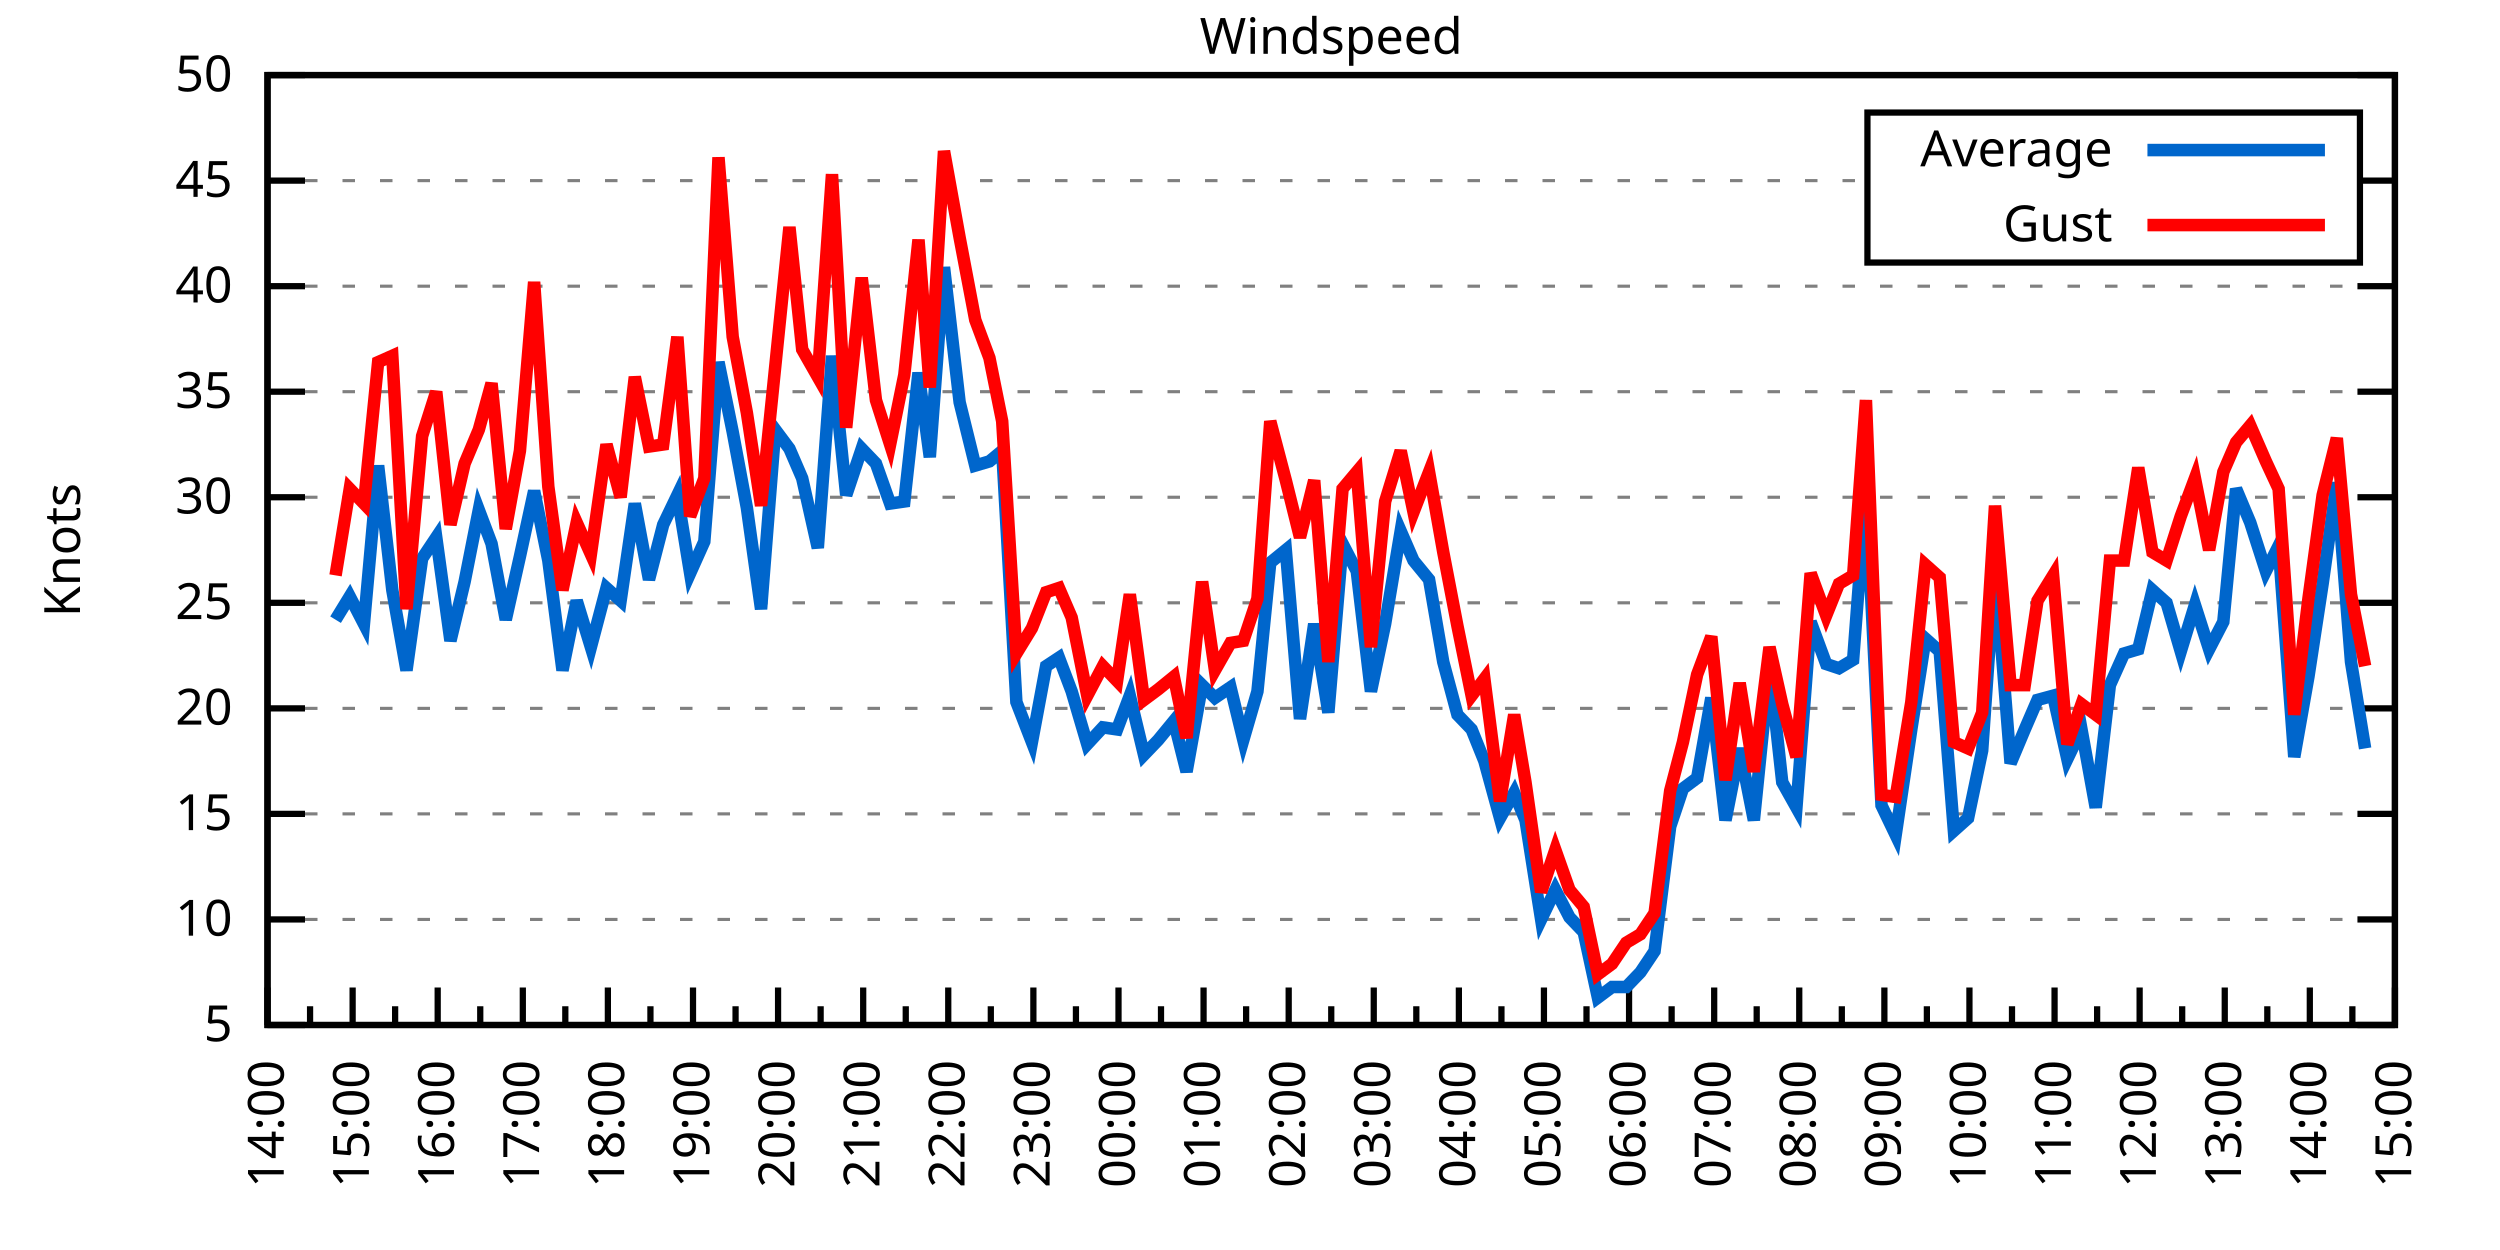
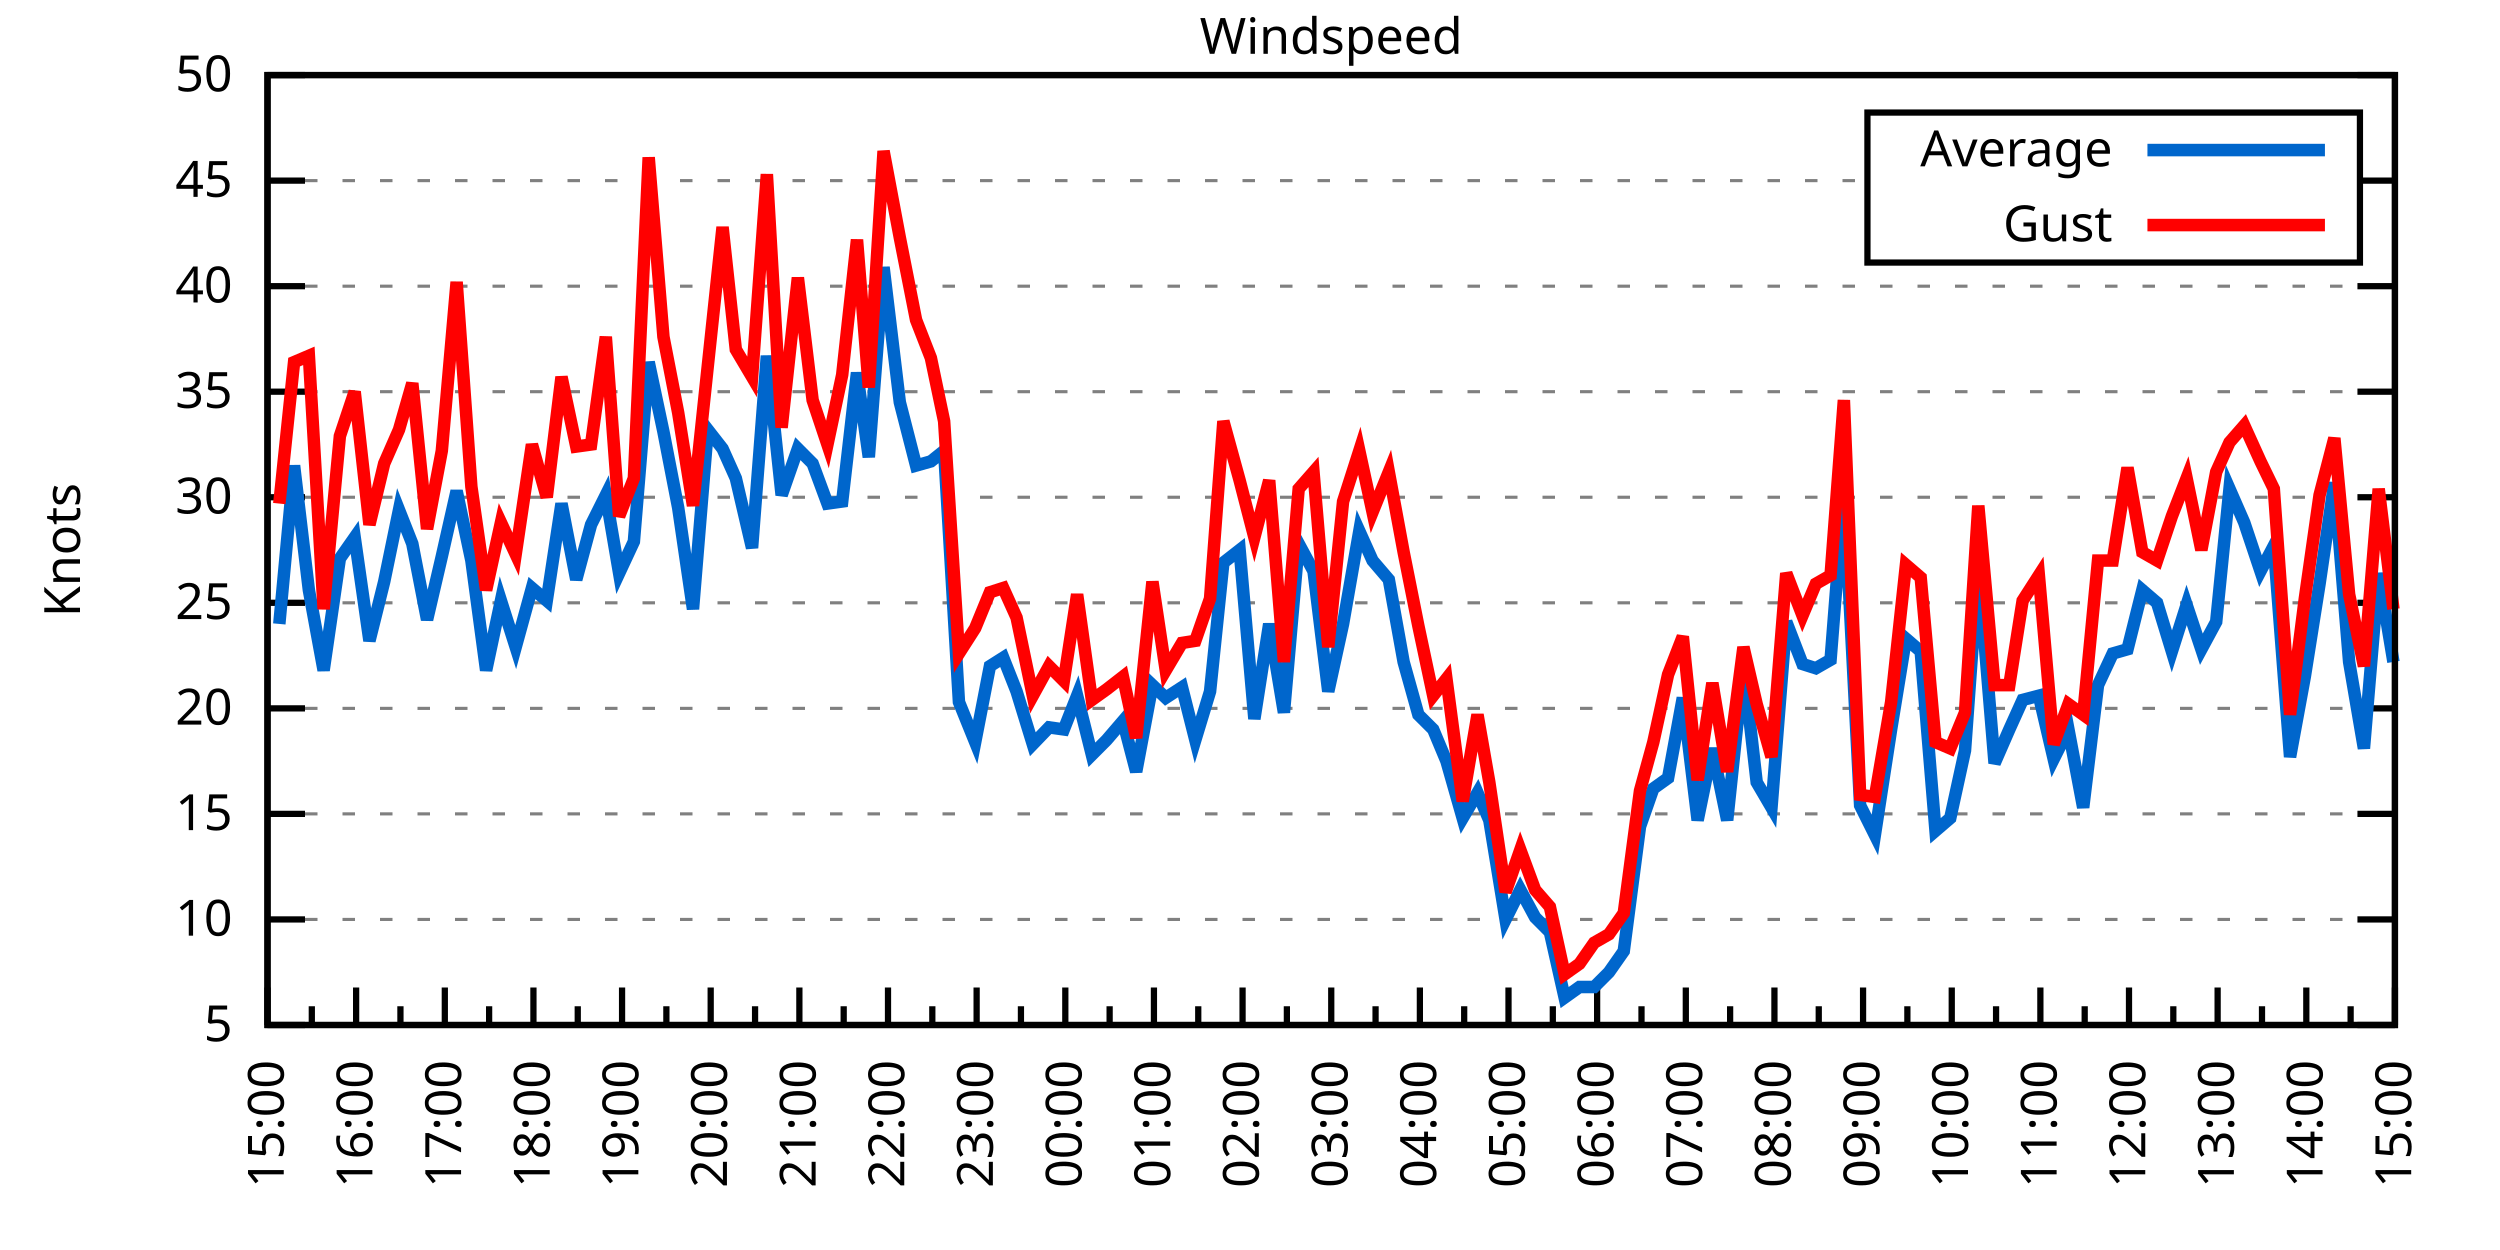
<svg xmlns="http://www.w3.org/2000/svg" xmlns:xlink="http://www.w3.org/1999/xlink" width="400" height="200" viewBox="0 0 400 200">
  <g id="gnuplot_canvas">
    <rect x="0" y="0" width="400" height="200" fill="none" />
    <defs>
      <circle id="gpDot" r="0.5" stroke-width="0.5" stroke="currentColor" />
      <path id="gpPt0" stroke-width="0.333" stroke="currentColor" d="M-1,0 h2 M0,-1 v2" />
      <path id="gpPt1" stroke-width="0.333" stroke="currentColor" d="M-1,-1 L1,1 M1,-1 L-1,1" />
      <path id="gpPt2" stroke-width="0.333" stroke="currentColor" d="M-1,0 L1,0 M0,-1 L0,1 M-1,-1 L1,1 M-1,1 L1,-1" />
      <rect id="gpPt3" stroke-width="0.333" stroke="currentColor" x="-1" y="-1" width="2" height="2" />
      <rect id="gpPt4" stroke-width="0.333" stroke="currentColor" fill="currentColor" x="-1" y="-1" width="2" height="2" />
      <circle id="gpPt5" stroke-width="0.333" stroke="currentColor" cx="0" cy="0" r="1" />
      <use xlink:href="#gpPt5" id="gpPt6" fill="currentColor" stroke="none" />
      <path id="gpPt7" stroke-width="0.333" stroke="currentColor" d="M0,-1.33 L-1.33,0.67 L1.33,0.67 z" />
      <use xlink:href="#gpPt7" id="gpPt8" fill="currentColor" stroke="none" />
      <use xlink:href="#gpPt7" id="gpPt9" stroke="currentColor" transform="rotate(180)" />
      <use xlink:href="#gpPt9" id="gpPt10" fill="currentColor" stroke="none" />
      <use xlink:href="#gpPt3" id="gpPt11" stroke="currentColor" transform="rotate(45)" />
      <use xlink:href="#gpPt11" id="gpPt12" fill="currentColor" stroke="none" />
      <path id="gpPt13" stroke-width="0.333" stroke="currentColor" d="M0,1.330 L1.265,0.411 L0.782,-1.067 L-0.782,-1.076 L-1.265,0.411 z" />
      <use xlink:href="#gpPt13" id="gpPt14" fill="currentColor" stroke="none" />
      <filter id="textbox" filterUnits="objectBoundingBox" x="0" y="0" height="1" width="1">
        <feFlood flood-color="white" flood-opacity="1" result="bgnd" />
        <feComposite in="SourceGraphic" in2="bgnd" operator="atop" />
      </filter>
      <filter id="greybox" filterUnits="objectBoundingBox" x="0" y="0" height="1" width="1">
        <feFlood flood-color="lightgrey" flood-opacity="1" result="grey" />
        <feComposite in="SourceGraphic" in2="grey" operator="atop" />
      </filter>
    </defs>
    <g fill="none" color="white" stroke="currentColor" stroke-width="1.00" stroke-linecap="butt" stroke-linejoin="miter">
</g>
    <g fill="none" color="black" stroke="currentColor" stroke-width="1.00" stroke-linecap="butt" stroke-linejoin="miter">
      <g stroke="none" shape-rendering="crispEdges">
        <polygon fill="rgb(255, 255, 255)" points="42.80,164.00 383.18,164.00 383.18,12.02 42.80,12.02 " />
      </g>
    </g>
    <g fill="none" color="black" stroke="currentColor" stroke-width="1.00" stroke-linecap="butt" stroke-linejoin="miter">
</g>
    <g fill="none" color="black" stroke="black" stroke-width="0.50" stroke-linecap="butt" stroke-linejoin="miter">
</g>
    <g fill="none" color="gray" stroke="currentColor" stroke-width="0.50" stroke-linecap="butt" stroke-linejoin="miter">
      <path stroke="gray" stroke-dasharray="2,4" class="gridline" d="M42.80,164.00 L383.19,164.00  " />
    </g>
    <g fill="none" color="gray" stroke="gray" stroke-width="1.00" stroke-linecap="butt" stroke-linejoin="miter">
</g>
    <g fill="none" color="black" stroke="currentColor" stroke-width="1.00" stroke-linecap="butt" stroke-linejoin="miter">
      <path stroke="black" d="M42.80,164.00 L48.80,164.00 M383.19,164.00 L377.19,164.00  " />
      <g transform="translate(37.20,166.60)" stroke="none" fill="black" font-family="Sans" font-size="8.00" text-anchor="end">
        <text>
          <tspan font-family="Sans"> 5</tspan>
        </text>
      </g>
    </g>
    <g fill="none" color="black" stroke="currentColor" stroke-width="1.00" stroke-linecap="butt" stroke-linejoin="miter">
</g>
    <g fill="none" color="black" stroke="black" stroke-width="0.50" stroke-linecap="butt" stroke-linejoin="miter">
</g>
    <g fill="none" color="gray" stroke="currentColor" stroke-width="0.50" stroke-linecap="butt" stroke-linejoin="miter">
      <path stroke="gray" stroke-dasharray="2,4" class="gridline" d="M42.80,147.11 L383.19,147.11  " />
    </g>
    <g fill="none" color="gray" stroke="gray" stroke-width="1.00" stroke-linecap="butt" stroke-linejoin="miter">
</g>
    <g fill="none" color="black" stroke="currentColor" stroke-width="1.00" stroke-linecap="butt" stroke-linejoin="miter">
      <path stroke="black" d="M42.80,147.11 L48.80,147.11 M383.19,147.11 L377.19,147.11  " />
      <g transform="translate(37.20,149.71)" stroke="none" fill="black" font-family="Sans" font-size="8.00" text-anchor="end">
        <text>
          <tspan font-family="Sans"> 10</tspan>
        </text>
      </g>
    </g>
    <g fill="none" color="black" stroke="currentColor" stroke-width="1.00" stroke-linecap="butt" stroke-linejoin="miter">
</g>
    <g fill="none" color="black" stroke="black" stroke-width="0.50" stroke-linecap="butt" stroke-linejoin="miter">
</g>
    <g fill="none" color="gray" stroke="currentColor" stroke-width="0.50" stroke-linecap="butt" stroke-linejoin="miter">
      <path stroke="gray" stroke-dasharray="2,4" class="gridline" d="M42.80,130.22 L383.19,130.22  " />
    </g>
    <g fill="none" color="gray" stroke="gray" stroke-width="1.00" stroke-linecap="butt" stroke-linejoin="miter">
</g>
    <g fill="none" color="black" stroke="currentColor" stroke-width="1.00" stroke-linecap="butt" stroke-linejoin="miter">
      <path stroke="black" d="M42.80,130.22 L48.80,130.22 M383.19,130.22 L377.19,130.22  " />
      <g transform="translate(37.20,132.82)" stroke="none" fill="black" font-family="Sans" font-size="8.00" text-anchor="end">
        <text>
          <tspan font-family="Sans"> 15</tspan>
        </text>
      </g>
    </g>
    <g fill="none" color="black" stroke="currentColor" stroke-width="1.00" stroke-linecap="butt" stroke-linejoin="miter">
</g>
    <g fill="none" color="black" stroke="black" stroke-width="0.50" stroke-linecap="butt" stroke-linejoin="miter">
</g>
    <g fill="none" color="gray" stroke="currentColor" stroke-width="0.50" stroke-linecap="butt" stroke-linejoin="miter">
      <path stroke="gray" stroke-dasharray="2,4" class="gridline" d="M42.80,113.34 L383.19,113.34  " />
    </g>
    <g fill="none" color="gray" stroke="gray" stroke-width="1.00" stroke-linecap="butt" stroke-linejoin="miter">
</g>
    <g fill="none" color="black" stroke="currentColor" stroke-width="1.00" stroke-linecap="butt" stroke-linejoin="miter">
      <path stroke="black" d="M42.80,113.34 L48.80,113.34 M383.19,113.34 L377.19,113.34  " />
      <g transform="translate(37.20,115.94)" stroke="none" fill="black" font-family="Sans" font-size="8.00" text-anchor="end">
        <text>
          <tspan font-family="Sans"> 20</tspan>
        </text>
      </g>
    </g>
    <g fill="none" color="black" stroke="currentColor" stroke-width="1.00" stroke-linecap="butt" stroke-linejoin="miter">
</g>
    <g fill="none" color="black" stroke="black" stroke-width="0.50" stroke-linecap="butt" stroke-linejoin="miter">
</g>
    <g fill="none" color="gray" stroke="currentColor" stroke-width="0.50" stroke-linecap="butt" stroke-linejoin="miter">
      <path stroke="gray" stroke-dasharray="2,4" class="gridline" d="M42.80,96.45 L383.19,96.45  " />
    </g>
    <g fill="none" color="gray" stroke="gray" stroke-width="1.00" stroke-linecap="butt" stroke-linejoin="miter">
</g>
    <g fill="none" color="black" stroke="currentColor" stroke-width="1.00" stroke-linecap="butt" stroke-linejoin="miter">
      <path stroke="black" d="M42.80,96.45 L48.80,96.45 M383.19,96.45 L377.19,96.45  " />
      <g transform="translate(37.20,99.05)" stroke="none" fill="black" font-family="Sans" font-size="8.00" text-anchor="end">
        <text>
          <tspan font-family="Sans"> 25</tspan>
        </text>
      </g>
    </g>
    <g fill="none" color="black" stroke="currentColor" stroke-width="1.00" stroke-linecap="butt" stroke-linejoin="miter">
</g>
    <g fill="none" color="black" stroke="black" stroke-width="0.50" stroke-linecap="butt" stroke-linejoin="miter">
</g>
    <g fill="none" color="gray" stroke="currentColor" stroke-width="0.50" stroke-linecap="butt" stroke-linejoin="miter">
      <path stroke="gray" stroke-dasharray="2,4" class="gridline" d="M42.80,79.56 L383.19,79.56  " />
    </g>
    <g fill="none" color="gray" stroke="gray" stroke-width="1.00" stroke-linecap="butt" stroke-linejoin="miter">
</g>
    <g fill="none" color="black" stroke="currentColor" stroke-width="1.00" stroke-linecap="butt" stroke-linejoin="miter">
      <path stroke="black" d="M42.80,79.56 L48.80,79.56 M383.19,79.56 L377.19,79.56  " />
      <g transform="translate(37.20,82.16)" stroke="none" fill="black" font-family="Sans" font-size="8.00" text-anchor="end">
        <text>
          <tspan font-family="Sans"> 30</tspan>
        </text>
      </g>
    </g>
    <g fill="none" color="black" stroke="currentColor" stroke-width="1.00" stroke-linecap="butt" stroke-linejoin="miter">
</g>
    <g fill="none" color="black" stroke="black" stroke-width="0.50" stroke-linecap="butt" stroke-linejoin="miter">
</g>
    <g fill="none" color="gray" stroke="currentColor" stroke-width="0.50" stroke-linecap="butt" stroke-linejoin="miter">
      <path stroke="gray" stroke-dasharray="2,4" class="gridline" d="M42.80,62.67 L383.19,62.67  " />
    </g>
    <g fill="none" color="gray" stroke="gray" stroke-width="1.00" stroke-linecap="butt" stroke-linejoin="miter">
</g>
    <g fill="none" color="black" stroke="currentColor" stroke-width="1.00" stroke-linecap="butt" stroke-linejoin="miter">
      <path stroke="black" d="M42.80,62.67 L48.80,62.67 M383.19,62.67 L377.19,62.67  " />
      <g transform="translate(37.20,65.27)" stroke="none" fill="black" font-family="Sans" font-size="8.00" text-anchor="end">
        <text>
          <tspan font-family="Sans"> 35</tspan>
        </text>
      </g>
    </g>
    <g fill="none" color="black" stroke="currentColor" stroke-width="1.00" stroke-linecap="butt" stroke-linejoin="miter">
</g>
    <g fill="none" color="black" stroke="black" stroke-width="0.50" stroke-linecap="butt" stroke-linejoin="miter">
</g>
    <g fill="none" color="gray" stroke="currentColor" stroke-width="0.50" stroke-linecap="butt" stroke-linejoin="miter">
      <path stroke="gray" stroke-dasharray="2,4" class="gridline" d="M42.80,45.79 L383.19,45.79  " />
    </g>
    <g fill="none" color="gray" stroke="gray" stroke-width="1.00" stroke-linecap="butt" stroke-linejoin="miter">
</g>
    <g fill="none" color="black" stroke="currentColor" stroke-width="1.00" stroke-linecap="butt" stroke-linejoin="miter">
      <path stroke="black" d="M42.80,45.79 L48.80,45.79 M383.19,45.79 L377.19,45.79  " />
      <g transform="translate(37.20,48.39)" stroke="none" fill="black" font-family="Sans" font-size="8.00" text-anchor="end">
        <text>
          <tspan font-family="Sans"> 40</tspan>
        </text>
      </g>
    </g>
    <g fill="none" color="black" stroke="currentColor" stroke-width="1.00" stroke-linecap="butt" stroke-linejoin="miter">
</g>
    <g fill="none" color="black" stroke="black" stroke-width="0.50" stroke-linecap="butt" stroke-linejoin="miter">
</g>
    <g fill="none" color="gray" stroke="currentColor" stroke-width="0.50" stroke-linecap="butt" stroke-linejoin="miter">
      <path stroke="gray" stroke-dasharray="2,4" class="gridline" d="M42.80,28.90 L298.79,28.90 M377.59,28.90 L383.19,28.90  " />
    </g>
    <g fill="none" color="gray" stroke="gray" stroke-width="1.00" stroke-linecap="butt" stroke-linejoin="miter">
</g>
    <g fill="none" color="black" stroke="currentColor" stroke-width="1.00" stroke-linecap="butt" stroke-linejoin="miter">
      <path stroke="black" d="M42.80,28.90 L48.80,28.90 M383.19,28.90 L377.19,28.90  " />
      <g transform="translate(37.20,31.50)" stroke="none" fill="black" font-family="Sans" font-size="8.00" text-anchor="end">
        <text>
          <tspan font-family="Sans"> 45</tspan>
        </text>
      </g>
    </g>
    <g fill="none" color="black" stroke="currentColor" stroke-width="1.00" stroke-linecap="butt" stroke-linejoin="miter">
</g>
    <g fill="none" color="black" stroke="black" stroke-width="0.50" stroke-linecap="butt" stroke-linejoin="miter">
</g>
    <g fill="none" color="gray" stroke="currentColor" stroke-width="0.50" stroke-linecap="butt" stroke-linejoin="miter">
      <path stroke="gray" stroke-dasharray="2,4" class="gridline" d="M42.80,12.01 L383.19,12.01  " />
    </g>
    <g fill="none" color="gray" stroke="gray" stroke-width="1.00" stroke-linecap="butt" stroke-linejoin="miter">
</g>
    <g fill="none" color="black" stroke="currentColor" stroke-width="1.00" stroke-linecap="butt" stroke-linejoin="miter">
      <path stroke="black" d="M42.80,12.01 L48.80,12.01 M383.19,12.01 L377.19,12.01  " />
      <g transform="translate(37.20,14.61)" stroke="none" fill="black" font-family="Sans" font-size="8.00" text-anchor="end">
        <text>
          <tspan font-family="Sans"> 50</tspan>
        </text>
      </g>
    </g>
    <g fill="none" color="black" stroke="currentColor" stroke-width="1.00" stroke-linecap="butt" stroke-linejoin="miter">
      <path stroke="black" d="M42.80,164.00 L42.80,158.00  " />
      <g transform="translate(45.40,169.60) rotate(270)" stroke="none" fill="black" font-family="Sans" font-size="8.00" text-anchor="end">
        <text>
+           <tspan font-family="Sans">15:00</tspan>
+         </text>
+       </g>
+     </g>
+     <g fill="none" color="black" stroke="currentColor" stroke-width="1.00" stroke-linecap="butt" stroke-linejoin="miter">
+       <path stroke="black" d="M49.89,164.00 L49.89,161.00 M56.98,164.00 L56.98,158.00  " />
+       <g transform="translate(59.58,169.60) rotate(270)" stroke="none" fill="black" font-family="Sans" font-size="8.00" text-anchor="end">
+         <text>
+           <tspan font-family="Sans">16:00</tspan>
+         </text>
+       </g>
+     </g>
+     <g fill="none" color="black" stroke="currentColor" stroke-width="1.00" stroke-linecap="butt" stroke-linejoin="miter">
+       <path stroke="black" d="M64.07,164.00 L64.07,161.00 M71.17,164.00 L71.17,158.00  " />
+       <g transform="translate(73.77,169.60) rotate(270)" stroke="none" fill="black" font-family="Sans" font-size="8.00" text-anchor="end">
+         <text>
+           <tspan font-family="Sans">17:00</tspan>
+         </text>
+       </g>
+     </g>
+     <g fill="none" color="black" stroke="currentColor" stroke-width="1.00" stroke-linecap="butt" stroke-linejoin="miter">
+       <path stroke="black" d="M78.26,164.00 L78.26,161.00 M85.35,164.00 L85.35,158.00  " />
+       <g transform="translate(87.95,169.60) rotate(270)" stroke="none" fill="black" font-family="Sans" font-size="8.00" text-anchor="end">
+         <text>
+           <tspan font-family="Sans">18:00</tspan>
+         </text>
+       </g>
+     </g>
+     <g fill="none" color="black" stroke="currentColor" stroke-width="1.00" stroke-linecap="butt" stroke-linejoin="miter">
+       <path stroke="black" d="M92.44,164.00 L92.44,161.00 M99.53,164.00 L99.53,158.00  " />
+       <g transform="translate(102.13,169.60) rotate(270)" stroke="none" fill="black" font-family="Sans" font-size="8.00" text-anchor="end">
+         <text>
+           <tspan font-family="Sans">19:00</tspan>
+         </text>
+       </g>
+     </g>
+     <g fill="none" color="black" stroke="currentColor" stroke-width="1.00" stroke-linecap="butt" stroke-linejoin="miter">
+       <path stroke="black" d="M106.62,164.00 L106.62,161.00 M113.71,164.00 L113.71,158.00  " />
+       <g transform="translate(116.31,169.60) rotate(270)" stroke="none" fill="black" font-family="Sans" font-size="8.00" text-anchor="end">
+         <text>
+           <tspan font-family="Sans">20:00</tspan>
+         </text>
+       </g>
+     </g>
+     <g fill="none" color="black" stroke="currentColor" stroke-width="1.00" stroke-linecap="butt" stroke-linejoin="miter">
+       <path stroke="black" d="M120.81,164.00 L120.81,161.00 M127.90,164.00 L127.90,158.00  " />
+       <g transform="translate(130.50,169.60) rotate(270)" stroke="none" fill="black" font-family="Sans" font-size="8.00" text-anchor="end">
+         <text>
+           <tspan font-family="Sans">21:00</tspan>
+         </text>
+       </g>
+     </g>
+     <g fill="none" color="black" stroke="currentColor" stroke-width="1.00" stroke-linecap="butt" stroke-linejoin="miter">
+       <path stroke="black" d="M134.99,164.00 L134.99,161.00 M142.08,164.00 L142.08,158.00  " />
+       <g transform="translate(144.68,169.60) rotate(270)" stroke="none" fill="black" font-family="Sans" font-size="8.00" text-anchor="end">
+         <text>
+           <tspan font-family="Sans">22:00</tspan>
+         </text>
+       </g>
+     </g>
+     <g fill="none" color="black" stroke="currentColor" stroke-width="1.00" stroke-linecap="butt" stroke-linejoin="miter">
+       <path stroke="black" d="M149.17,164.00 L149.17,161.00 M156.26,164.00 L156.26,158.00  " />
+       <g transform="translate(158.86,169.60) rotate(270)" stroke="none" fill="black" font-family="Sans" font-size="8.00" text-anchor="end">
+         <text>
+           <tspan font-family="Sans">23:00</tspan>
+         </text>
+       </g>
+     </g>
+     <g fill="none" color="black" stroke="currentColor" stroke-width="1.00" stroke-linecap="butt" stroke-linejoin="miter">
+       <path stroke="black" d="M163.35,164.00 L163.35,161.00 M170.45,164.00 L170.45,158.00  " />
+       <g transform="translate(173.05,169.60) rotate(270)" stroke="none" fill="black" font-family="Sans" font-size="8.00" text-anchor="end">
+         <text>
+           <tspan font-family="Sans">00:00</tspan>
+         </text>
+       </g>
+     </g>
+     <g fill="none" color="black" stroke="currentColor" stroke-width="1.00" stroke-linecap="butt" stroke-linejoin="miter">
+       <path stroke="black" d="M177.54,164.00 L177.54,161.00 M184.63,164.00 L184.63,158.00  " />
+       <g transform="translate(187.23,169.60) rotate(270)" stroke="none" fill="black" font-family="Sans" font-size="8.00" text-anchor="end">
+         <text>
+           <tspan font-family="Sans">01:00</tspan>
+         </text>
+       </g>
+     </g>
+     <g fill="none" color="black" stroke="currentColor" stroke-width="1.00" stroke-linecap="butt" stroke-linejoin="miter">
+       <path stroke="black" d="M191.72,164.00 L191.72,161.00 M198.81,164.00 L198.81,158.00  " />
+       <g transform="translate(201.41,169.60) rotate(270)" stroke="none" fill="black" font-family="Sans" font-size="8.00" text-anchor="end">
+         <text>
+           <tspan font-family="Sans">02:00</tspan>
+         </text>
+       </g>
+     </g>
+     <g fill="none" color="black" stroke="currentColor" stroke-width="1.00" stroke-linecap="butt" stroke-linejoin="miter">
+       <path stroke="black" d="M205.90,164.00 L205.90,161.00 M213.00,164.00 L213.00,158.00  " />
+       <g transform="translate(215.60,169.60) rotate(270)" stroke="none" fill="black" font-family="Sans" font-size="8.00" text-anchor="end">
+         <text>
+           <tspan font-family="Sans">03:00</tspan>
+         </text>
+       </g>
+     </g>
+     <g fill="none" color="black" stroke="currentColor" stroke-width="1.00" stroke-linecap="butt" stroke-linejoin="miter">
+       <path stroke="black" d="M220.09,164.00 L220.09,161.00 M227.18,164.00 L227.18,158.00  " />
+       <g transform="translate(229.78,169.60) rotate(270)" stroke="none" fill="black" font-family="Sans" font-size="8.00" text-anchor="end">
+         <text>
+           <tspan font-family="Sans">04:00</tspan>
+         </text>
+       </g>
+     </g>
+     <g fill="none" color="black" stroke="currentColor" stroke-width="1.00" stroke-linecap="butt" stroke-linejoin="miter">
+       <path stroke="black" d="M234.27,164.00 L234.27,161.00 M241.36,164.00 L241.36,158.00  " />
+       <g transform="translate(243.96,169.60) rotate(270)" stroke="none" fill="black" font-family="Sans" font-size="8.00" text-anchor="end">
+         <text>
+           <tspan font-family="Sans">05:00</tspan>
+         </text>
+       </g>
+     </g>
+     <g fill="none" color="black" stroke="currentColor" stroke-width="1.00" stroke-linecap="butt" stroke-linejoin="miter">
+       <path stroke="black" d="M248.45,164.00 L248.45,161.00 M255.54,164.00 L255.54,158.00  " />
+       <g transform="translate(258.14,169.60) rotate(270)" stroke="none" fill="black" font-family="Sans" font-size="8.00" text-anchor="end">
+         <text>
+           <tspan font-family="Sans">06:00</tspan>
+         </text>
+       </g>
+     </g>
+     <g fill="none" color="black" stroke="currentColor" stroke-width="1.00" stroke-linecap="butt" stroke-linejoin="miter">
+       <path stroke="black" d="M262.64,164.00 L262.64,161.00 M269.73,164.00 L269.73,158.00  " />
+       <g transform="translate(272.33,169.60) rotate(270)" stroke="none" fill="black" font-family="Sans" font-size="8.00" text-anchor="end">
+         <text>
+           <tspan font-family="Sans">07:00</tspan>
+         </text>
+       </g>
+     </g>
+     <g fill="none" color="black" stroke="currentColor" stroke-width="1.00" stroke-linecap="butt" stroke-linejoin="miter">
+       <path stroke="black" d="M276.82,164.00 L276.82,161.00 M283.91,164.00 L283.91,158.00  " />
+       <g transform="translate(286.51,169.60) rotate(270)" stroke="none" fill="black" font-family="Sans" font-size="8.00" text-anchor="end">
+         <text>
+           <tspan font-family="Sans">08:00</tspan>
+         </text>
+       </g>
+     </g>
+     <g fill="none" color="black" stroke="currentColor" stroke-width="1.00" stroke-linecap="butt" stroke-linejoin="miter">
+       <path stroke="black" d="M291.00,164.00 L291.00,161.00 M298.09,164.00 L298.09,158.00  " />
+       <g transform="translate(300.69,169.60) rotate(270)" stroke="none" fill="black" font-family="Sans" font-size="8.00" text-anchor="end">
+         <text>
+           <tspan font-family="Sans">09:00</tspan>
+         </text>
+       </g>
+     </g>
+     <g fill="none" color="black" stroke="currentColor" stroke-width="1.00" stroke-linecap="butt" stroke-linejoin="miter">
+       <path stroke="black" d="M305.18,164.00 L305.18,161.00 M312.28,164.00 L312.28,158.00  " />
+       <g transform="translate(314.88,169.60) rotate(270)" stroke="none" fill="black" font-family="Sans" font-size="8.00" text-anchor="end">
+         <text>
+           <tspan font-family="Sans">10:00</tspan>
+         </text>
+       </g>
+     </g>
+     <g fill="none" color="black" stroke="currentColor" stroke-width="1.00" stroke-linecap="butt" stroke-linejoin="miter">
+       <path stroke="black" d="M319.37,164.00 L319.37,161.00 M326.46,164.00 L326.46,158.00  " />
+       <g transform="translate(329.06,169.60) rotate(270)" stroke="none" fill="black" font-family="Sans" font-size="8.00" text-anchor="end">
+         <text>
+           <tspan font-family="Sans">11:00</tspan>
+         </text>
+       </g>
+     </g>
+     <g fill="none" color="black" stroke="currentColor" stroke-width="1.00" stroke-linecap="butt" stroke-linejoin="miter">
+       <path stroke="black" d="M333.55,164.00 L333.55,161.00 M340.64,164.00 L340.64,158.00  " />
+       <g transform="translate(343.24,169.60) rotate(270)" stroke="none" fill="black" font-family="Sans" font-size="8.00" text-anchor="end">
+         <text>
+           <tspan font-family="Sans">12:00</tspan>
+         </text>
+       </g>
+     </g>
+     <g fill="none" color="black" stroke="currentColor" stroke-width="1.00" stroke-linecap="butt" stroke-linejoin="miter">
+       <path stroke="black" d="M347.73,164.00 L347.73,161.00 M354.82,164.00 L354.82,158.00  " />
+       <g transform="translate(357.42,169.60) rotate(270)" stroke="none" fill="black" font-family="Sans" font-size="8.00" text-anchor="end">
+         <text>
+           <tspan font-family="Sans">13:00</tspan>
+         </text>
+       </g>
+     </g>
+     <g fill="none" color="black" stroke="currentColor" stroke-width="1.00" stroke-linecap="butt" stroke-linejoin="miter">
+       <path stroke="black" d="M361.92,164.00 L361.92,161.00 M369.01,164.00 L369.01,158.00  " />
+       <g transform="translate(371.61,169.60) rotate(270)" stroke="none" fill="black" font-family="Sans" font-size="8.00" text-anchor="end">
+         <text>
          <tspan font-family="Sans">14:00</tspan>
        </text>
      </g>
    </g>
    <g fill="none" color="black" stroke="currentColor" stroke-width="1.00" stroke-linecap="butt" stroke-linejoin="miter">
-       <path stroke="black" d="M49.61,164.00 L49.61,161.00 M56.42,164.00 L56.42,158.00  " />
-       <g transform="translate(59.02,169.60) rotate(270)" stroke="none" fill="black" font-family="Sans" font-size="8.00" text-anchor="end">
-         <text>
-           <tspan font-family="Sans">15:00</tspan>
-         </text>
-       </g>
-     </g>
-     <g fill="none" color="black" stroke="currentColor" stroke-width="1.00" stroke-linecap="butt" stroke-linejoin="miter">
-       <path stroke="black" d="M63.22,164.00 L63.22,161.00 M70.03,164.00 L70.03,158.00  " />
-       <g transform="translate(72.63,169.60) rotate(270)" stroke="none" fill="black" font-family="Sans" font-size="8.00" text-anchor="end">
-         <text>
-           <tspan font-family="Sans">16:00</tspan>
-         </text>
-       </g>
-     </g>
-     <g fill="none" color="black" stroke="currentColor" stroke-width="1.00" stroke-linecap="butt" stroke-linejoin="miter">
-       <path stroke="black" d="M76.84,164.00 L76.84,161.00 M83.65,164.00 L83.65,158.00  " />
-       <g transform="translate(86.25,169.60) rotate(270)" stroke="none" fill="black" font-family="Sans" font-size="8.00" text-anchor="end">
-         <text>
-           <tspan font-family="Sans">17:00</tspan>
-         </text>
-       </g>
-     </g>
-     <g fill="none" color="black" stroke="currentColor" stroke-width="1.00" stroke-linecap="butt" stroke-linejoin="miter">
-       <path stroke="black" d="M90.45,164.00 L90.45,161.00 M97.26,164.00 L97.26,158.00  " />
-       <g transform="translate(99.86,169.60) rotate(270)" stroke="none" fill="black" font-family="Sans" font-size="8.00" text-anchor="end">
-         <text>
-           <tspan font-family="Sans">18:00</tspan>
-         </text>
-       </g>
-     </g>
-     <g fill="none" color="black" stroke="currentColor" stroke-width="1.00" stroke-linecap="butt" stroke-linejoin="miter">
-       <path stroke="black" d="M104.07,164.00 L104.07,161.00 M110.88,164.00 L110.88,158.00  " />
-       <g transform="translate(113.48,169.60) rotate(270)" stroke="none" fill="black" font-family="Sans" font-size="8.00" text-anchor="end">
-         <text>
-           <tspan font-family="Sans">19:00</tspan>
-         </text>
-       </g>
-     </g>
-     <g fill="none" color="black" stroke="currentColor" stroke-width="1.00" stroke-linecap="butt" stroke-linejoin="miter">
-       <path stroke="black" d="M117.69,164.00 L117.69,161.00 M124.49,164.00 L124.49,158.00  " />
-       <g transform="translate(127.09,169.60) rotate(270)" stroke="none" fill="black" font-family="Sans" font-size="8.00" text-anchor="end">
-         <text>
-           <tspan font-family="Sans">20:00</tspan>
-         </text>
-       </g>
-     </g>
-     <g fill="none" color="black" stroke="currentColor" stroke-width="1.00" stroke-linecap="butt" stroke-linejoin="miter">
-       <path stroke="black" d="M131.30,164.00 L131.30,161.00 M138.11,164.00 L138.11,158.00  " />
-       <g transform="translate(140.71,169.60) rotate(270)" stroke="none" fill="black" font-family="Sans" font-size="8.00" text-anchor="end">
-         <text>
-           <tspan font-family="Sans">21:00</tspan>
-         </text>
-       </g>
-     </g>
-     <g fill="none" color="black" stroke="currentColor" stroke-width="1.00" stroke-linecap="butt" stroke-linejoin="miter">
-       <path stroke="black" d="M144.92,164.00 L144.92,161.00 M151.72,164.00 L151.72,158.00  " />
-       <g transform="translate(154.32,169.60) rotate(270)" stroke="none" fill="black" font-family="Sans" font-size="8.00" text-anchor="end">
-         <text>
-           <tspan font-family="Sans">22:00</tspan>
-         </text>
-       </g>
-     </g>
-     <g fill="none" color="black" stroke="currentColor" stroke-width="1.00" stroke-linecap="butt" stroke-linejoin="miter">
-       <path stroke="black" d="M158.53,164.00 L158.53,161.00 M165.34,164.00 L165.34,158.00  " />
-       <g transform="translate(167.94,169.60) rotate(270)" stroke="none" fill="black" font-family="Sans" font-size="8.00" text-anchor="end">
-         <text>
-           <tspan font-family="Sans">23:00</tspan>
-         </text>
-       </g>
-     </g>
-     <g fill="none" color="black" stroke="currentColor" stroke-width="1.00" stroke-linecap="butt" stroke-linejoin="miter">
-       <path stroke="black" d="M172.15,164.00 L172.15,161.00 M178.96,164.00 L178.96,158.00  " />
-       <g transform="translate(181.56,169.60) rotate(270)" stroke="none" fill="black" font-family="Sans" font-size="8.00" text-anchor="end">
-         <text>
-           <tspan font-family="Sans">00:00</tspan>
-         </text>
-       </g>
-     </g>
-     <g fill="none" color="black" stroke="currentColor" stroke-width="1.00" stroke-linecap="butt" stroke-linejoin="miter">
-       <path stroke="black" d="M185.76,164.00 L185.76,161.00 M192.57,164.00 L192.57,158.00  " />
-       <g transform="translate(195.17,169.60) rotate(270)" stroke="none" fill="black" font-family="Sans" font-size="8.00" text-anchor="end">
-         <text>
-           <tspan font-family="Sans">01:00</tspan>
-         </text>
-       </g>
-     </g>
-     <g fill="none" color="black" stroke="currentColor" stroke-width="1.00" stroke-linecap="butt" stroke-linejoin="miter">
-       <path stroke="black" d="M199.38,164.00 L199.38,161.00 M206.19,164.00 L206.19,158.00  " />
-       <g transform="translate(208.79,169.60) rotate(270)" stroke="none" fill="black" font-family="Sans" font-size="8.00" text-anchor="end">
-         <text>
-           <tspan font-family="Sans">02:00</tspan>
-         </text>
-       </g>
-     </g>
-     <g fill="none" color="black" stroke="currentColor" stroke-width="1.00" stroke-linecap="butt" stroke-linejoin="miter">
-       <path stroke="black" d="M213.00,164.00 L213.00,161.00 M219.80,164.00 L219.80,158.00  " />
-       <g transform="translate(222.40,169.60) rotate(270)" stroke="none" fill="black" font-family="Sans" font-size="8.00" text-anchor="end">
-         <text>
-           <tspan font-family="Sans">03:00</tspan>
-         </text>
-       </g>
-     </g>
-     <g fill="none" color="black" stroke="currentColor" stroke-width="1.00" stroke-linecap="butt" stroke-linejoin="miter">
-       <path stroke="black" d="M226.61,164.00 L226.61,161.00 M233.42,164.00 L233.42,158.00  " />
-       <g transform="translate(236.02,169.60) rotate(270)" stroke="none" fill="black" font-family="Sans" font-size="8.00" text-anchor="end">
-         <text>
-           <tspan font-family="Sans">04:00</tspan>
-         </text>
-       </g>
-     </g>
-     <g fill="none" color="black" stroke="currentColor" stroke-width="1.00" stroke-linecap="butt" stroke-linejoin="miter">
-       <path stroke="black" d="M240.23,164.00 L240.23,161.00 M247.03,164.00 L247.03,158.00  " />
-       <g transform="translate(249.63,169.60) rotate(270)" stroke="none" fill="black" font-family="Sans" font-size="8.00" text-anchor="end">
-         <text>
-           <tspan font-family="Sans">05:00</tspan>
-         </text>
-       </g>
-     </g>
-     <g fill="none" color="black" stroke="currentColor" stroke-width="1.00" stroke-linecap="butt" stroke-linejoin="miter">
-       <path stroke="black" d="M253.84,164.00 L253.84,161.00 M260.65,164.00 L260.65,158.00  " />
-       <g transform="translate(263.25,169.60) rotate(270)" stroke="none" fill="black" font-family="Sans" font-size="8.00" text-anchor="end">
-         <text>
-           <tspan font-family="Sans">06:00</tspan>
-         </text>
-       </g>
-     </g>
-     <g fill="none" color="black" stroke="currentColor" stroke-width="1.00" stroke-linecap="butt" stroke-linejoin="miter">
-       <path stroke="black" d="M267.46,164.00 L267.46,161.00 M274.27,164.00 L274.27,158.00  " />
-       <g transform="translate(276.87,169.60) rotate(270)" stroke="none" fill="black" font-family="Sans" font-size="8.00" text-anchor="end">
-         <text>
-           <tspan font-family="Sans">07:00</tspan>
-         </text>
-       </g>
-     </g>
-     <g fill="none" color="black" stroke="currentColor" stroke-width="1.00" stroke-linecap="butt" stroke-linejoin="miter">
-       <path stroke="black" d="M281.07,164.00 L281.07,161.00 M287.88,164.00 L287.88,158.00  " />
-       <g transform="translate(290.48,169.60) rotate(270)" stroke="none" fill="black" font-family="Sans" font-size="8.00" text-anchor="end">
-         <text>
-           <tspan font-family="Sans">08:00</tspan>
-         </text>
-       </g>
-     </g>
-     <g fill="none" color="black" stroke="currentColor" stroke-width="1.00" stroke-linecap="butt" stroke-linejoin="miter">
-       <path stroke="black" d="M294.69,164.00 L294.69,161.00 M301.50,164.00 L301.50,158.00  " />
-       <g transform="translate(304.10,169.60) rotate(270)" stroke="none" fill="black" font-family="Sans" font-size="8.00" text-anchor="end">
-         <text>
-           <tspan font-family="Sans">09:00</tspan>
-         </text>
-       </g>
-     </g>
-     <g fill="none" color="black" stroke="currentColor" stroke-width="1.00" stroke-linecap="butt" stroke-linejoin="miter">
-       <path stroke="black" d="M308.30,164.00 L308.30,161.00 M315.11,164.00 L315.11,158.00  " />
-       <g transform="translate(317.71,169.60) rotate(270)" stroke="none" fill="black" font-family="Sans" font-size="8.00" text-anchor="end">
-         <text>
-           <tspan font-family="Sans">10:00</tspan>
-         </text>
-       </g>
-     </g>
-     <g fill="none" color="black" stroke="currentColor" stroke-width="1.00" stroke-linecap="butt" stroke-linejoin="miter">
-       <path stroke="black" d="M321.92,164.00 L321.92,161.00 M328.73,164.00 L328.73,158.00  " />
-       <g transform="translate(331.33,169.60) rotate(270)" stroke="none" fill="black" font-family="Sans" font-size="8.00" text-anchor="end">
-         <text>
-           <tspan font-family="Sans">11:00</tspan>
-         </text>
-       </g>
-     </g>
-     <g fill="none" color="black" stroke="currentColor" stroke-width="1.00" stroke-linecap="butt" stroke-linejoin="miter">
-       <path stroke="black" d="M335.54,164.00 L335.54,161.00 M342.34,164.00 L342.34,158.00  " />
-       <g transform="translate(344.94,169.60) rotate(270)" stroke="none" fill="black" font-family="Sans" font-size="8.00" text-anchor="end">
-         <text>
-           <tspan font-family="Sans">12:00</tspan>
-         </text>
-       </g>
-     </g>
-     <g fill="none" color="black" stroke="currentColor" stroke-width="1.00" stroke-linecap="butt" stroke-linejoin="miter">
-       <path stroke="black" d="M349.15,164.00 L349.15,161.00 M355.96,164.00 L355.96,158.00  " />
-       <g transform="translate(358.56,169.60) rotate(270)" stroke="none" fill="black" font-family="Sans" font-size="8.00" text-anchor="end">
-         <text>
-           <tspan font-family="Sans">13:00</tspan>
-         </text>
-       </g>
-     </g>
-     <g fill="none" color="black" stroke="currentColor" stroke-width="1.00" stroke-linecap="butt" stroke-linejoin="miter">
-       <path stroke="black" d="M362.77,164.00 L362.77,161.00 M369.57,164.00 L369.57,158.00  " />
-       <g transform="translate(372.17,169.60) rotate(270)" stroke="none" fill="black" font-family="Sans" font-size="8.00" text-anchor="end">
-         <text>
-           <tspan font-family="Sans">14:00</tspan>
-         </text>
-       </g>
-     </g>
-     <g fill="none" color="black" stroke="currentColor" stroke-width="1.00" stroke-linecap="butt" stroke-linejoin="miter">
-       <path stroke="black" d="M376.38,164.00 L376.38,161.00 M383.19,164.00 L383.19,158.00  " />
+       <path stroke="black" d="M376.10,164.00 L376.10,161.00 M383.19,164.00 L383.19,158.00  " />
      <g transform="translate(385.79,169.60) rotate(270)" stroke="none" fill="black" font-family="Sans" font-size="8.00" text-anchor="end">
        <text>
          <tspan font-family="Sans">15:00</tspan>
        </text>
      </g>
    </g>
    <g fill="none" color="black" stroke="currentColor" stroke-width="1.00" stroke-linecap="butt" stroke-linejoin="miter">
</g>
    <g fill="none" color="black" stroke="currentColor" stroke-width="1.00" stroke-linecap="butt" stroke-linejoin="miter">
      <path stroke="black" d="M42.80,12.01 L42.80,164.00 L383.19,164.00 L383.19,12.01 L42.80,12.01 Z  " />
    </g>
    <g fill="none" color="black" stroke="currentColor" stroke-width="1.00" stroke-linecap="butt" stroke-linejoin="miter">
      <g transform="translate(12.80,88.01) rotate(270)" stroke="none" fill="black" font-family="Sans" font-size="8.00" text-anchor="middle">
        <text>
          <tspan font-family="Sans">Knots</tspan>
        </text>
      </g>
    </g>
    <g fill="none" color="black" stroke="currentColor" stroke-width="1.00" stroke-linecap="butt" stroke-linejoin="miter">
</g>
    <g fill="none" color="black" stroke="currentColor" stroke-width="1.00" stroke-linecap="butt" stroke-linejoin="miter">
      <path stroke="black" d="M298.79,42.01 L298.79,18.01 L377.59,18.01 L377.59,42.01 L298.79,42.01 Z  " />
    </g>
    <g id="Windspeed_plot_1">
      <g fill="none" color="white" stroke="black" stroke-width="2.00" stroke-linecap="butt" stroke-linejoin="miter">
</g>
      <g fill="none" color="black" stroke="currentColor" stroke-width="2.00" stroke-linecap="butt" stroke-linejoin="miter">
        <g transform="translate(337.99,26.61)" stroke="none" fill="black" font-family="Sans" font-size="8.00" text-anchor="end">
          <text>
            <tspan font-family="Sans">Average</tspan>
          </text>
        </g>
      </g>
      <g fill="none" color="black" stroke="currentColor" stroke-width="2.00" stroke-linecap="butt" stroke-linejoin="miter">
-         <path stroke="rgb(  0, 102, 204)" d="M343.59,24.01 L371.99,24.01 M53.69,99.15 L55.96,95.44 L58.23,99.83 L60.50,74.49 L62.77,94.42 L65.04,107.26   L67.54,89.36 L69.80,85.98 L72.07,102.53 L74.34,93.07 L76.61,81.59 L78.65,86.99 L80.92,99.15 L83.19,89.02   L85.46,78.55 L87.73,89.69 L90.00,107.26 L92.27,96.11 L94.54,103.54 L97.04,94.08 L99.30,96.11 L101.57,80.57   L103.84,92.73 L106.11,83.95 L108.38,79.22 L110.42,91.72 L112.69,86.65 L114.96,57.94 L117.23,69.09 L119.50,81.25   L121.77,97.46 L124.04,68.75 L126.31,71.79 L128.35,76.52 L130.85,87.67 L133.12,56.93 L135.39,79.22 L137.88,71.79   L140.15,74.16 L142.42,80.57 L144.69,80.24 L146.96,59.63 L148.77,73.14 L151.04,42.75 L153.54,64.36 L156.04,74.49   L158.31,73.82 L160.35,72.13 L162.62,112.32 L165.11,118.74 L167.38,106.58 L169.43,105.23 L171.47,110.63 L173.96,119.08   L176.46,116.38 L178.73,116.71 L180.77,111.31 L183.04,120.77 L185.31,118.40 L187.81,115.36 L189.85,123.47 L192.34,109.62   L194.39,111.65 L196.88,109.96 L198.93,118.40 L201.19,110.63 L203.24,90.03 L205.73,88.00 L208.00,115.03 L210.27,99.83   L212.54,114.01 L214.81,86.99 L217.08,91.38 L219.35,110.63 L221.62,99.83 L224.11,84.97 L226.16,89.69 L228.65,92.73   L230.92,105.91 L233.19,114.35 L235.46,116.71 L237.50,121.78 L240.00,130.90 L242.27,126.85 L244.08,131.24 L246.58,147.11   L248.85,142.38 L251.12,146.77 L253.39,149.14 L255.66,159.61 L257.93,157.92 L260.20,157.92 L262.47,155.56 L264.73,152.18   L267.23,132.25 L269.27,126.17 L271.54,124.48 L273.81,111.65 L276.08,131.24 L278.35,119.75 L280.62,131.24 L283.12,106.58   L285.16,125.16 L287.43,129.21 L289.70,99.49 L292.19,106.24 L294.23,106.92 L296.50,105.57 L298.55,78.55 L301.04,128.87   L303.31,133.60 L305.81,116.71 L308.08,102.19 L310.35,104.22 L312.62,132.93 L314.89,130.90 L317.15,120.09 L319.20,90.71   L321.69,122.12 L323.96,116.71 L326.00,111.99 L328.50,111.31 L330.77,121.44 L333.04,116.71 L335.31,129.21 L337.58,109.62   L339.85,104.56 L342.12,103.88 L344.39,94.42 L346.65,96.45 L348.92,104.22 L351.19,96.79 L353.46,103.88 L355.73,99.49   L357.77,78.21 L360.04,83.61 L362.54,91.38 L364.58,87.33 L367.08,121.11 L369.35,108.27 L371.62,93.41 L373.89,77.20   L376.16,105.91 L378.42,119.75  " />
+         <path stroke="rgb(  0, 102, 204)" d="M343.59,24.01 L371.99,24.01 M44.69,99.83 L47.05,74.49 L49.42,94.42 L51.78,107.26 L54.38,89.36 L56.75,85.98   L59.11,102.53 L61.47,93.07 L63.84,81.59 L65.97,86.99 L68.33,99.15 L70.69,89.02 L73.06,78.55 L75.42,89.69   L77.78,107.26 L80.15,96.11 L82.51,103.54 L85.11,94.08 L87.48,96.11 L89.84,80.57 L92.20,92.73 L94.57,83.95   L96.93,79.22 L99.06,91.72 L101.42,86.65 L103.79,57.94 L106.15,69.09 L108.51,81.25 L110.88,97.46 L113.24,68.75   L115.61,71.79 L117.73,76.52 L120.33,87.67 L122.70,56.93 L125.06,79.22 L127.66,71.79 L130.02,74.16 L132.39,80.57   L134.75,80.24 L137.12,59.63 L139.01,73.14 L141.37,42.75 L143.97,64.36 L146.57,74.49 L148.94,73.82 L151.06,72.13   L153.43,112.32 L156.03,118.74 L158.39,106.58 L160.52,105.23 L162.65,110.63 L165.25,119.08 L167.85,116.38 L170.21,116.71   L172.34,111.31 L174.70,120.77 L177.06,118.40 L179.67,115.36 L181.79,123.47 L184.39,109.62 L186.52,111.65 L189.12,109.96   L191.25,118.40 L193.61,110.63 L195.74,90.03 L198.34,88.00 L200.70,115.03 L203.07,99.83 L205.43,114.01 L207.79,86.99   L210.16,91.38 L212.52,110.63 L214.89,99.83 L217.49,84.97 L219.61,89.69 L222.21,92.73 L224.58,105.91 L226.94,114.35   L229.31,116.71 L231.43,121.78 L234.03,130.90 L236.40,126.85 L238.29,131.24 L240.89,147.11 L243.25,142.38 L245.62,146.77   L247.98,149.14 L250.34,159.61 L252.71,157.92 L255.07,157.92 L257.43,155.56 L259.80,152.18 L262.40,132.25 L264.53,126.17   L266.89,124.48 L269.25,111.65 L271.62,131.24 L273.98,119.75 L276.35,131.24 L278.95,106.58 L281.07,125.16 L283.44,129.21   L285.80,99.49 L288.40,106.24 L290.53,106.92 L292.89,105.57 L295.02,78.55 L297.62,128.87 L299.98,133.60 L302.58,116.71   L304.95,102.19 L307.31,104.22 L309.68,132.93 L312.04,130.90 L314.40,120.09 L316.53,90.71 L319.13,122.12 L321.49,116.71   L323.62,111.99 L326.22,111.31 L328.59,121.44 L330.95,116.71 L333.31,129.21 L335.68,109.62 L338.04,104.56 L340.40,103.88   L342.77,94.42 L345.13,96.45 L347.50,104.22 L349.86,96.79 L352.22,103.88 L354.59,99.49 L356.72,78.21 L359.08,83.61   L361.68,91.38 L363.81,87.33 L366.41,121.11 L368.77,108.27 L371.13,93.41 L373.50,77.20 L375.86,105.91 L378.23,119.75   L380.59,91.72 L382.95,105.91  " />
      </g>
    </g>
    <g id="Windspeed_plot_2">
      <g fill="none" color="black" stroke="currentColor" stroke-width="2.00" stroke-linecap="butt" stroke-linejoin="miter">
        <g transform="translate(337.99,38.61)" stroke="none" fill="black" font-family="Sans" font-size="8.00" text-anchor="end">
          <text>
            <tspan font-family="Sans">Gust</tspan>
          </text>
        </g>
      </g>
      <g fill="none" color="black" stroke="currentColor" stroke-width="2.00" stroke-linecap="butt" stroke-linejoin="miter">
-         <path stroke="rgb(255,   0,   0)" d="M343.59,36.01 L371.99,36.01 M53.69,92.06 L55.96,78.21 L58.23,80.57 L60.50,57.94 L62.77,56.93 L65.04,97.46   L67.54,69.77 L69.80,62.67 L72.07,83.95 L74.34,74.16 L76.61,68.75 L78.65,61.32 L80.92,84.63 L83.19,72.13   L85.46,45.11 L87.73,77.87 L90.00,94.42 L92.27,83.61 L94.54,88.68 L97.04,71.12 L99.30,79.56 L101.57,60.31   L103.84,71.45 L106.11,71.12 L108.38,53.89 L110.42,82.60 L112.69,76.52 L114.96,25.18 L117.23,53.89 L119.50,66.05   L121.77,80.91 L124.04,58.62 L126.31,36.33 L128.35,55.92 L130.85,60.31 L133.12,27.88 L135.39,68.42 L137.88,44.43   L140.15,64.02 L142.42,71.12 L144.69,59.97 L146.96,38.35 L148.77,62.00 L151.04,24.17 L153.54,38.02 L156.04,51.19   L158.31,57.27 L160.35,67.40 L162.62,104.56 L165.11,100.50 L167.38,94.76 L169.43,94.08 L171.47,98.81 L173.96,111.31   L176.46,106.58 L178.73,108.95 L180.77,95.10 L183.04,111.99 L185.31,110.30 L187.81,108.27 L189.85,118.07 L192.34,93.07   L194.39,107.26 L196.88,102.87 L198.93,102.53 L201.19,95.77 L203.24,67.40 L205.73,76.86 L208.00,85.98 L210.27,76.86   L212.54,105.91 L214.81,78.21 L217.08,75.51 L219.35,103.54 L221.62,80.24 L224.11,72.13 L226.16,81.93 L228.65,75.51   L230.92,88.34 L233.19,100.16 L235.46,111.31 L237.50,108.61 L240.00,128.20 L242.27,114.35 L244.08,125.16 L246.58,142.72   L248.85,135.97 L251.12,142.38 L253.39,145.09 L255.66,155.89 L257.93,154.21 L260.20,150.83 L262.47,149.48 L264.73,146.10   L267.23,126.51 L269.27,118.74 L271.54,107.93 L273.81,101.85 L276.08,124.82 L278.35,109.28 L280.62,123.47 L283.12,103.54   L285.16,112.66 L287.43,121.11 L289.70,91.72 L292.19,98.48 L294.23,93.41 L296.50,92.06 L298.55,64.02 L301.04,127.18   L303.31,127.52 L305.81,112.32 L308.08,90.37 L310.35,92.40 L312.62,118.74 L314.89,119.75 L317.15,114.01 L319.20,80.91   L321.69,109.62 L323.96,109.62 L326.00,96.11 L328.50,92.06 L330.77,119.08 L333.04,112.66 L335.31,114.35 L337.58,89.69   L339.85,89.69 L342.12,74.83 L344.39,88.34 L346.65,89.69 L348.92,82.60 L351.19,76.52 L353.46,88.00 L355.73,75.51   L357.77,70.78 L360.04,68.08 L362.54,73.82 L364.58,78.21 L367.08,114.35 L369.35,95.77 L371.62,79.22 L373.89,70.10   L376.16,95.10 L378.42,106.58  " />
+         <path stroke="rgb(255,   0,   0)" d="M343.59,36.01 L371.99,36.01 M44.69,80.57 L47.05,57.94 L49.42,56.93 L51.78,97.46 L54.38,69.77 L56.75,62.67   L59.11,83.95 L61.47,74.16 L63.84,68.75 L65.97,61.32 L68.33,84.63 L70.69,72.13 L73.06,45.11 L75.42,77.87   L77.78,94.42 L80.15,83.61 L82.51,88.68 L85.11,71.12 L87.48,79.56 L89.84,60.31 L92.20,71.45 L94.57,71.12   L96.93,53.89 L99.06,82.60 L101.42,76.52 L103.79,25.18 L106.15,53.89 L108.51,66.05 L110.88,80.91 L113.24,58.62   L115.61,36.33 L117.73,55.92 L120.33,60.31 L122.70,27.88 L125.06,68.42 L127.66,44.43 L130.02,64.02 L132.39,71.12   L134.75,59.97 L137.12,38.35 L139.01,62.00 L141.37,24.17 L143.97,38.02 L146.57,51.19 L148.94,57.27 L151.06,67.40   L153.43,104.56 L156.03,100.50 L158.39,94.76 L160.52,94.08 L162.65,98.81 L165.25,111.31 L167.85,106.58 L170.21,108.95   L172.34,95.10 L174.70,111.99 L177.06,110.30 L179.67,108.27 L181.79,118.07 L184.39,93.07 L186.52,107.26 L189.12,102.87   L191.25,102.53 L193.61,95.77 L195.74,67.40 L198.34,76.86 L200.70,85.98 L203.07,76.86 L205.43,105.91 L207.79,78.21   L210.16,75.51 L212.52,103.54 L214.89,80.24 L217.49,72.13 L219.61,81.93 L222.21,75.51 L224.58,88.34 L226.94,100.16   L229.31,111.31 L231.43,108.61 L234.03,128.20 L236.40,114.35 L238.29,125.16 L240.89,142.72 L243.25,135.97 L245.62,142.38   L247.98,145.09 L250.34,155.89 L252.71,154.21 L255.07,150.83 L257.43,149.48 L259.80,146.10 L262.40,126.51 L264.53,118.74   L266.89,107.93 L269.25,101.85 L271.62,124.82 L273.98,109.28 L276.35,123.47 L278.95,103.54 L281.07,112.66 L283.44,121.11   L285.80,91.72 L288.40,98.48 L290.53,93.41 L292.89,92.06 L295.02,64.02 L297.62,127.18 L299.98,127.52 L302.58,112.32   L304.95,90.37 L307.31,92.40 L309.68,118.74 L312.04,119.75 L314.40,114.01 L316.53,80.91 L319.13,109.62 L321.49,109.62   L323.62,96.11 L326.22,92.06 L328.59,119.08 L330.95,112.66 L333.31,114.35 L335.68,89.69 L338.04,89.69 L340.40,74.83   L342.77,88.34 L345.13,89.69 L347.50,82.60 L349.86,76.52 L352.22,88.00 L354.59,75.51 L356.72,70.78 L359.08,68.08   L361.68,73.82 L363.81,78.21 L366.41,114.35 L368.77,95.77 L371.13,79.22 L373.50,70.10 L375.86,95.10 L378.23,106.58   L380.59,78.21 L382.95,97.46  " />
      </g>
    </g>
    <g fill="none" color="black" stroke="currentColor" stroke-width="2.00" stroke-linecap="butt" stroke-linejoin="miter">
</g>
    <g fill="none" color="black" stroke="black" stroke-width="1.00" stroke-linecap="butt" stroke-linejoin="miter">
</g>
    <g fill="none" color="black" stroke="currentColor" stroke-width="1.00" stroke-linecap="butt" stroke-linejoin="miter">
      <path stroke="black" d="M42.80,12.01 L42.80,164.00 L383.19,164.00 L383.19,12.01 L42.80,12.01 Z  " />
    </g>
    <g fill="none" color="black" stroke="currentColor" stroke-width="1.00" stroke-linecap="butt" stroke-linejoin="miter">
      <g transform="translate(212.99,8.61)" stroke="none" fill="black" font-family="Sans" font-size="8.00" text-anchor="middle">
        <text>
          <tspan font-family="Sans">Windspeed</tspan>
        </text>
      </g>
    </g>
    <g fill="none" color="black" stroke="currentColor" stroke-width="1.00" stroke-linecap="butt" stroke-linejoin="miter">
</g>
  </g>
</svg>
